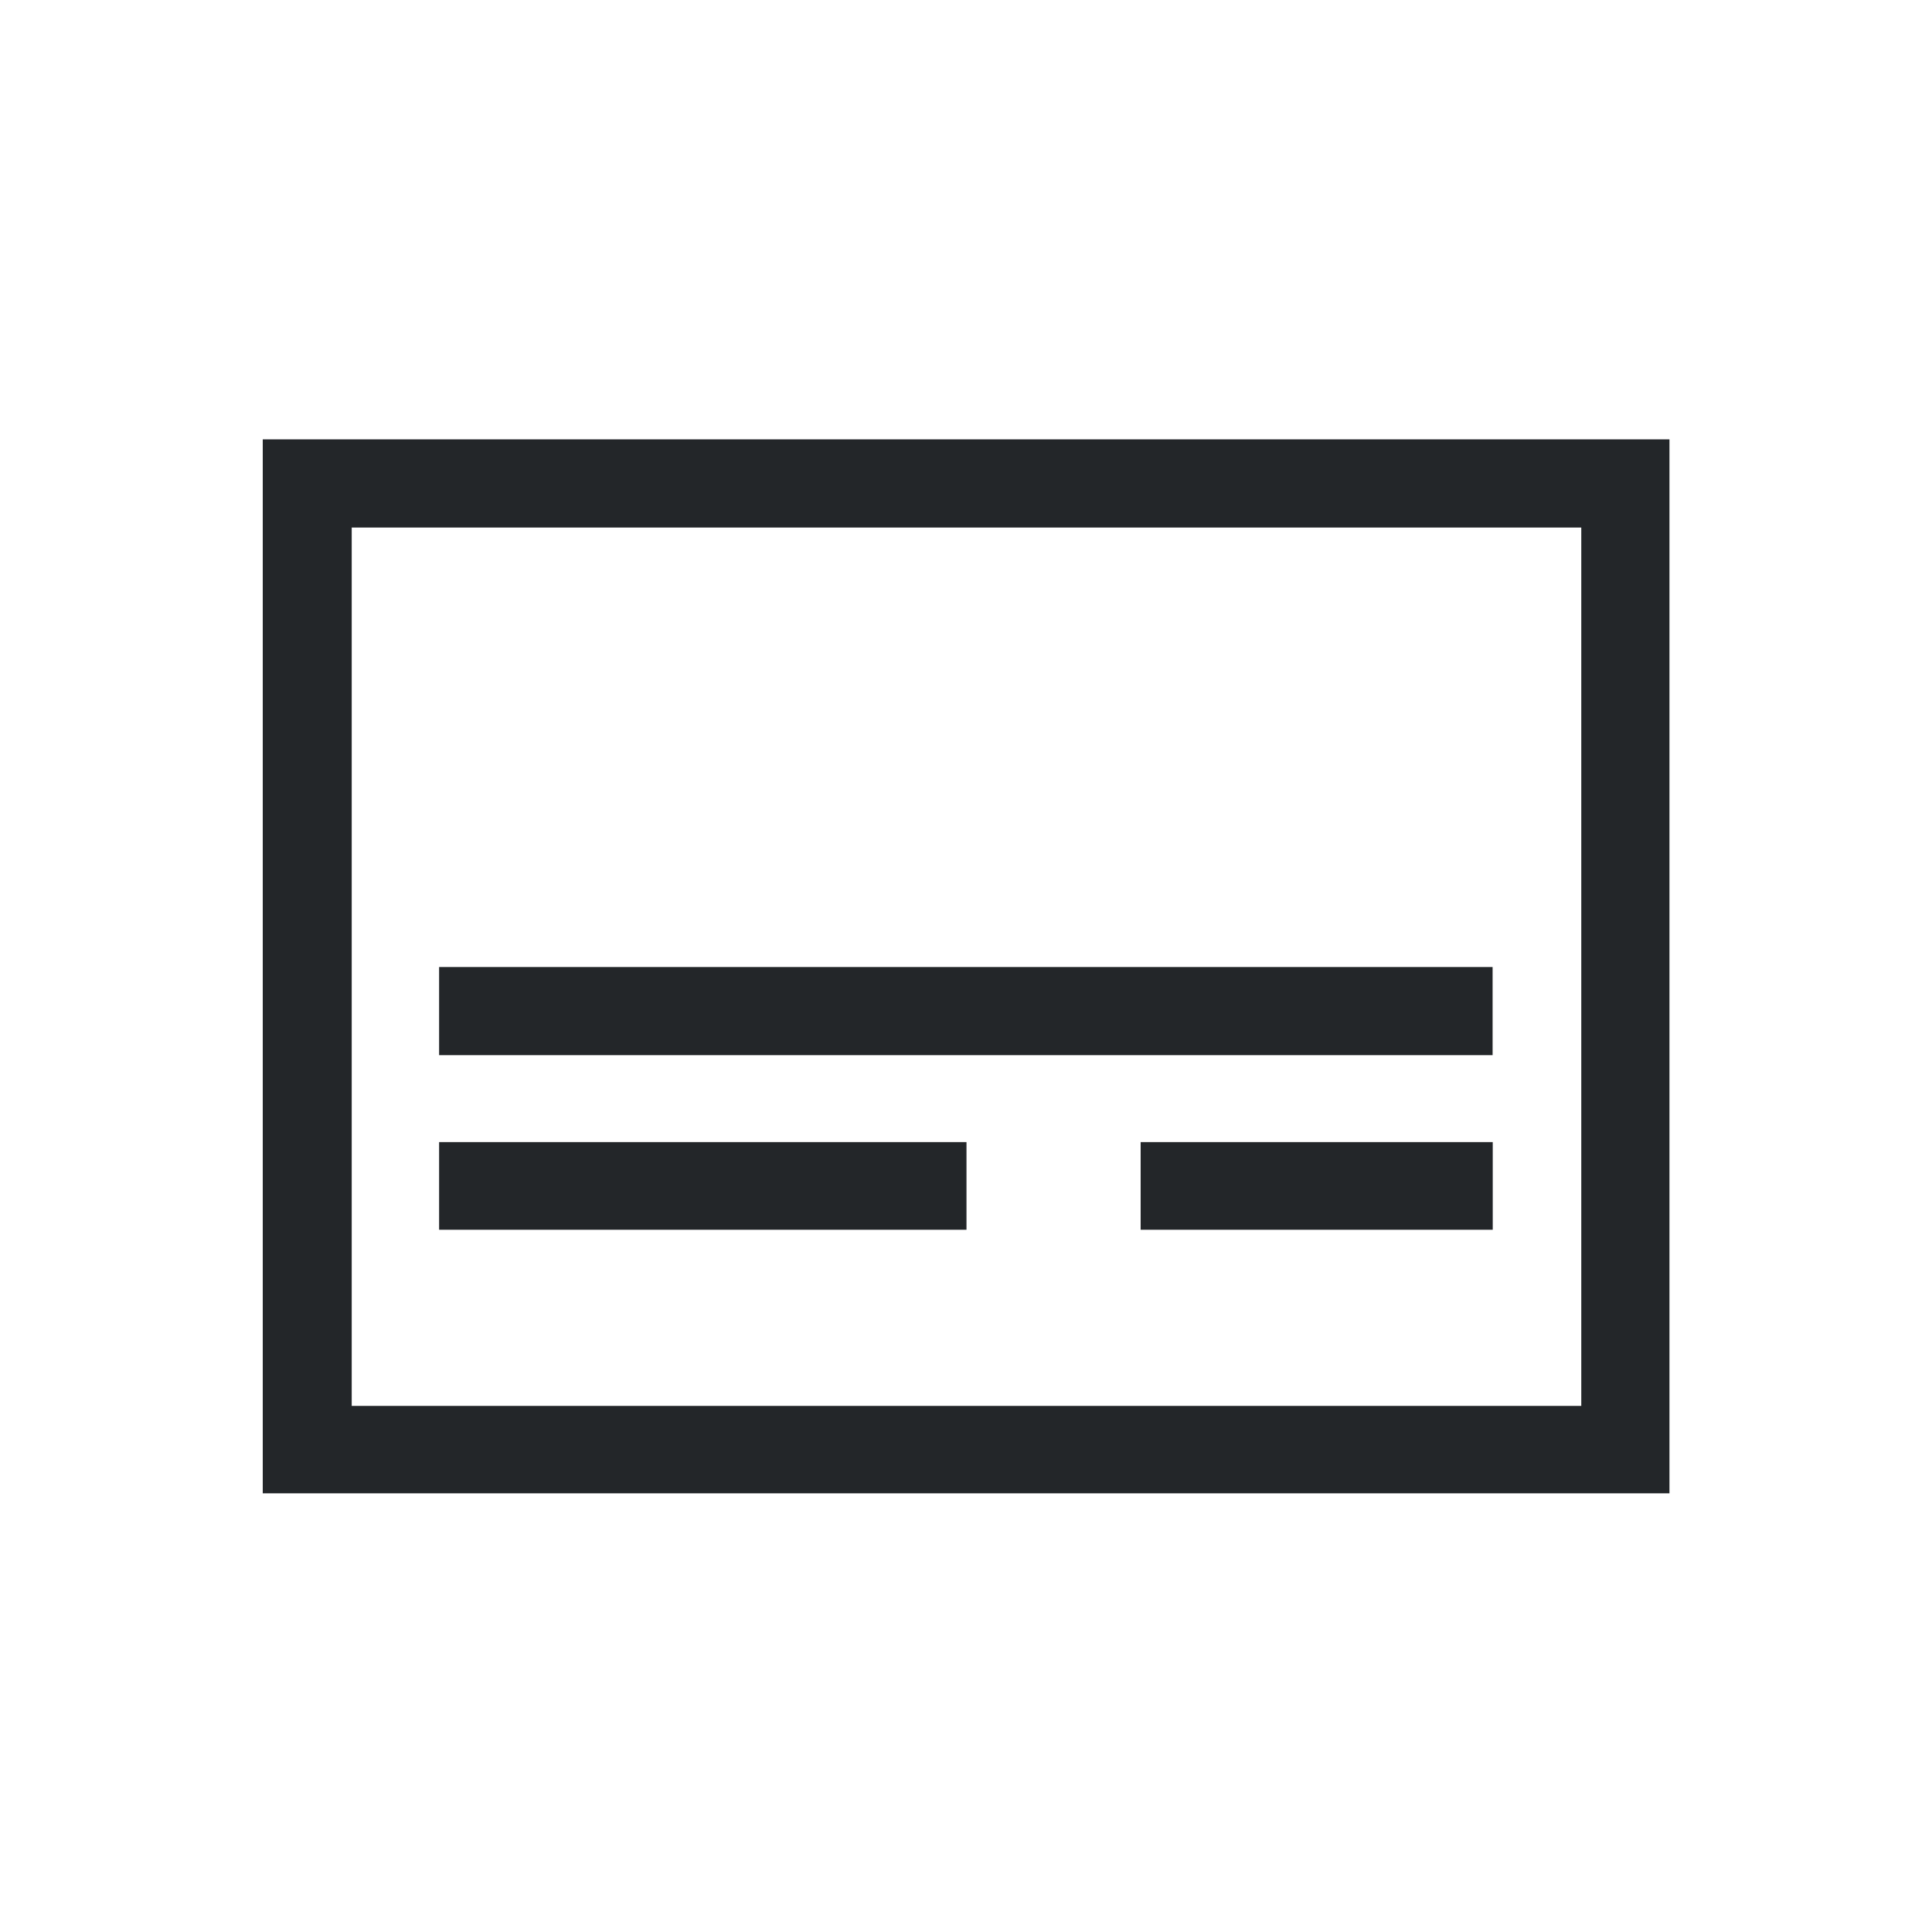
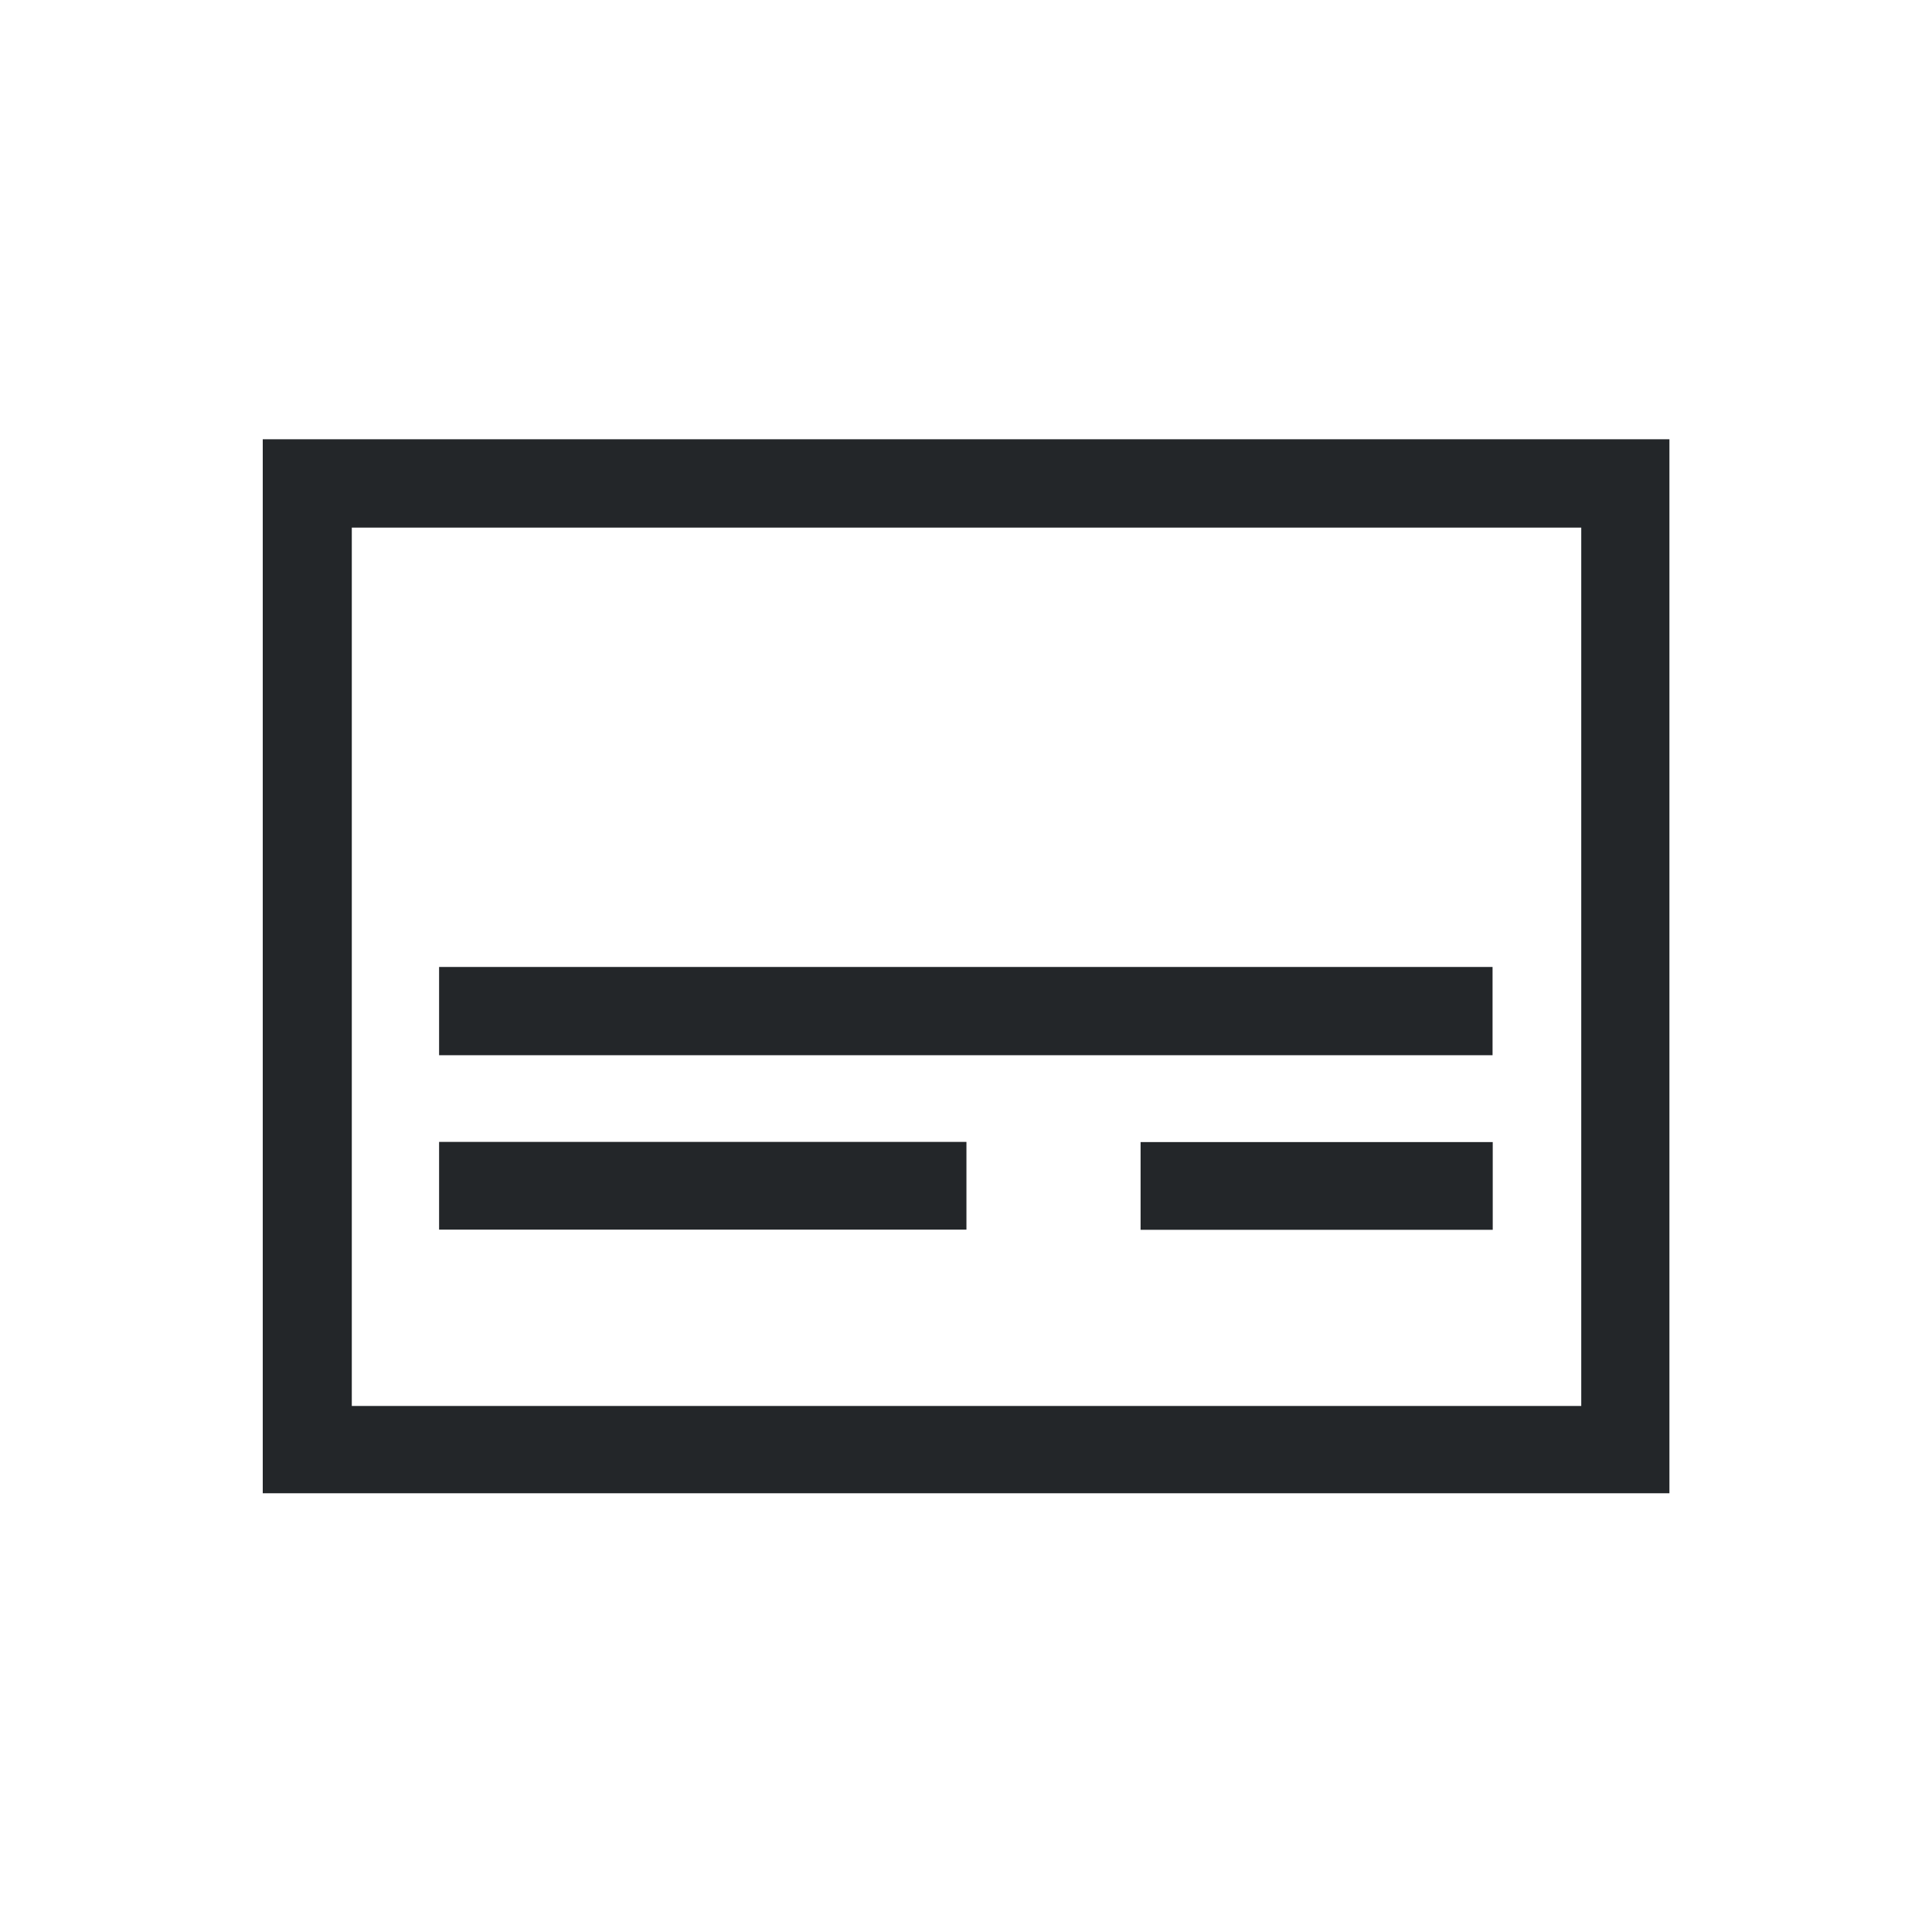
<svg xmlns="http://www.w3.org/2000/svg" version="1.1" viewBox="0 0 22 22">
  <defs>
    <style id="current-color-scheme" type="text/css">.ColorScheme-Text {
        color:#232629;
      }</style>
  </defs>
-   <g transform="matrix(4.4043 0 0 4.4043 -413.69 -41.824)" fill="currentColor">
-     <g transform="translate(-3.116 -3.5729)" fill="currentColor">
-       <path class="ColorScheme-Text" d="m97.724 14.205v2.725h3.637v-2.725zm0.23 0.228h3.179v2.271h-3.179z" color="#232629" fill="currentColor" />
-       <g transform="matrix(.36207 0 0 .39001 96.655 11.675)">
-         <g transform="matrix(1.0029 0 0 1.5833 -.034482 -7.0306)" fill="currentColor">
-           <path class="ColorScheme-Text" d="m4.234 10.747v0.369h7.501v-0.369zm0 0.733v0.367h3.755v-0.367z" color="#232629" stroke-width=".999" />
-           <path class="ColorScheme-Text" d="m9.229 11.48v0.367h2.507v-0.367z" color="#232629" stroke-width="1.058" />
-         </g>
-       </g>
-     </g>
-   </g>
+   <path class="ColorScheme-Text" d="m12.988 13.005v0.999h4.01v-0.999zm-7.988-1.994v1.005h11.996v-1.005zm0 1.992v0.999h6.005v-0.999zm-2.008-8.001v12.002h16.018v-12.002zm1.014 1.006h14v10.002h-14z" fill="currentColor" />
</svg>
